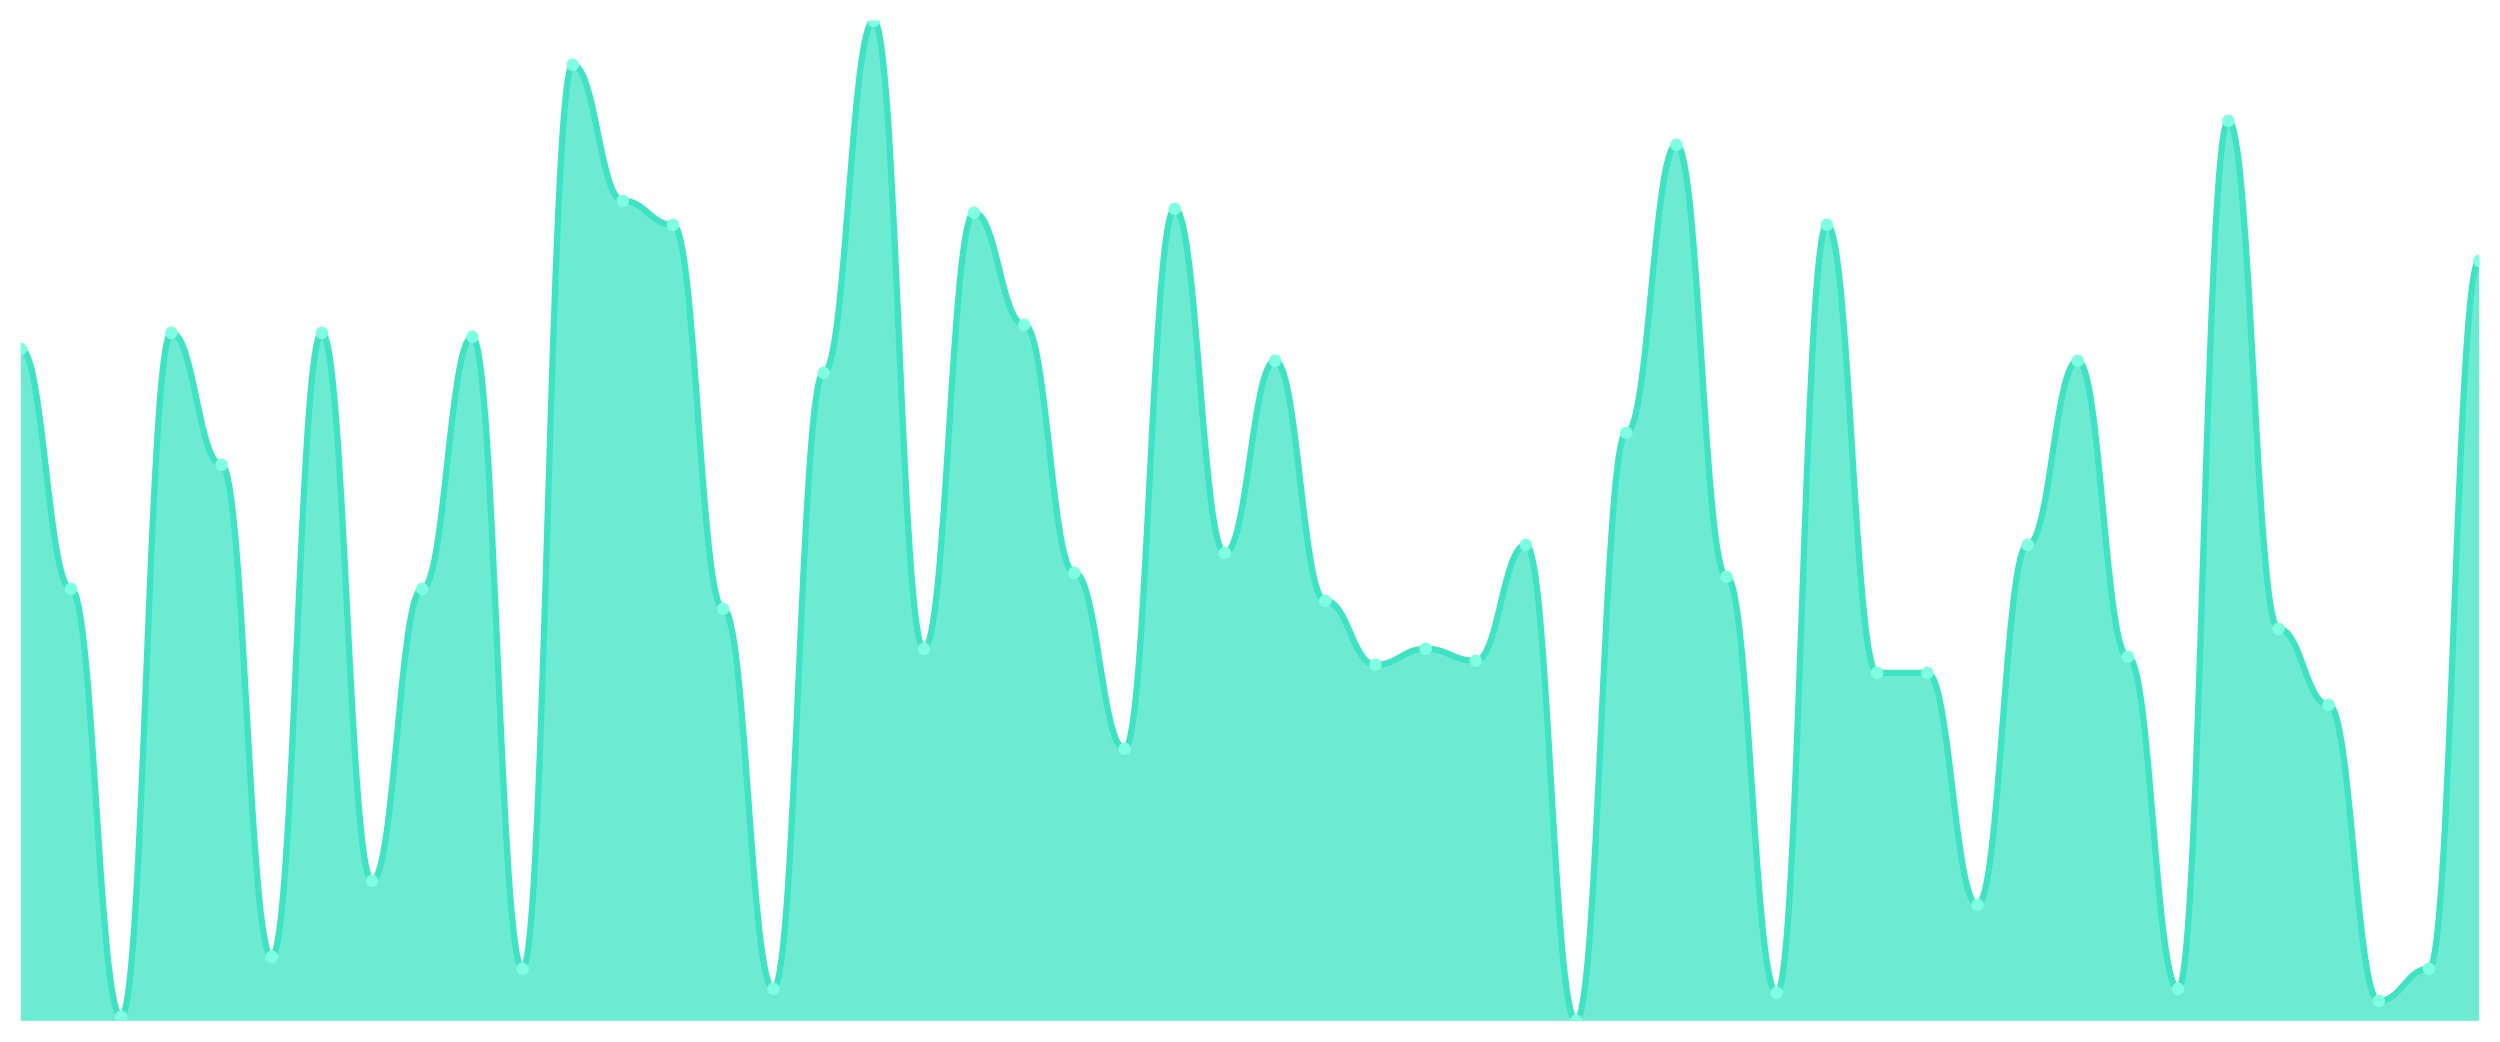
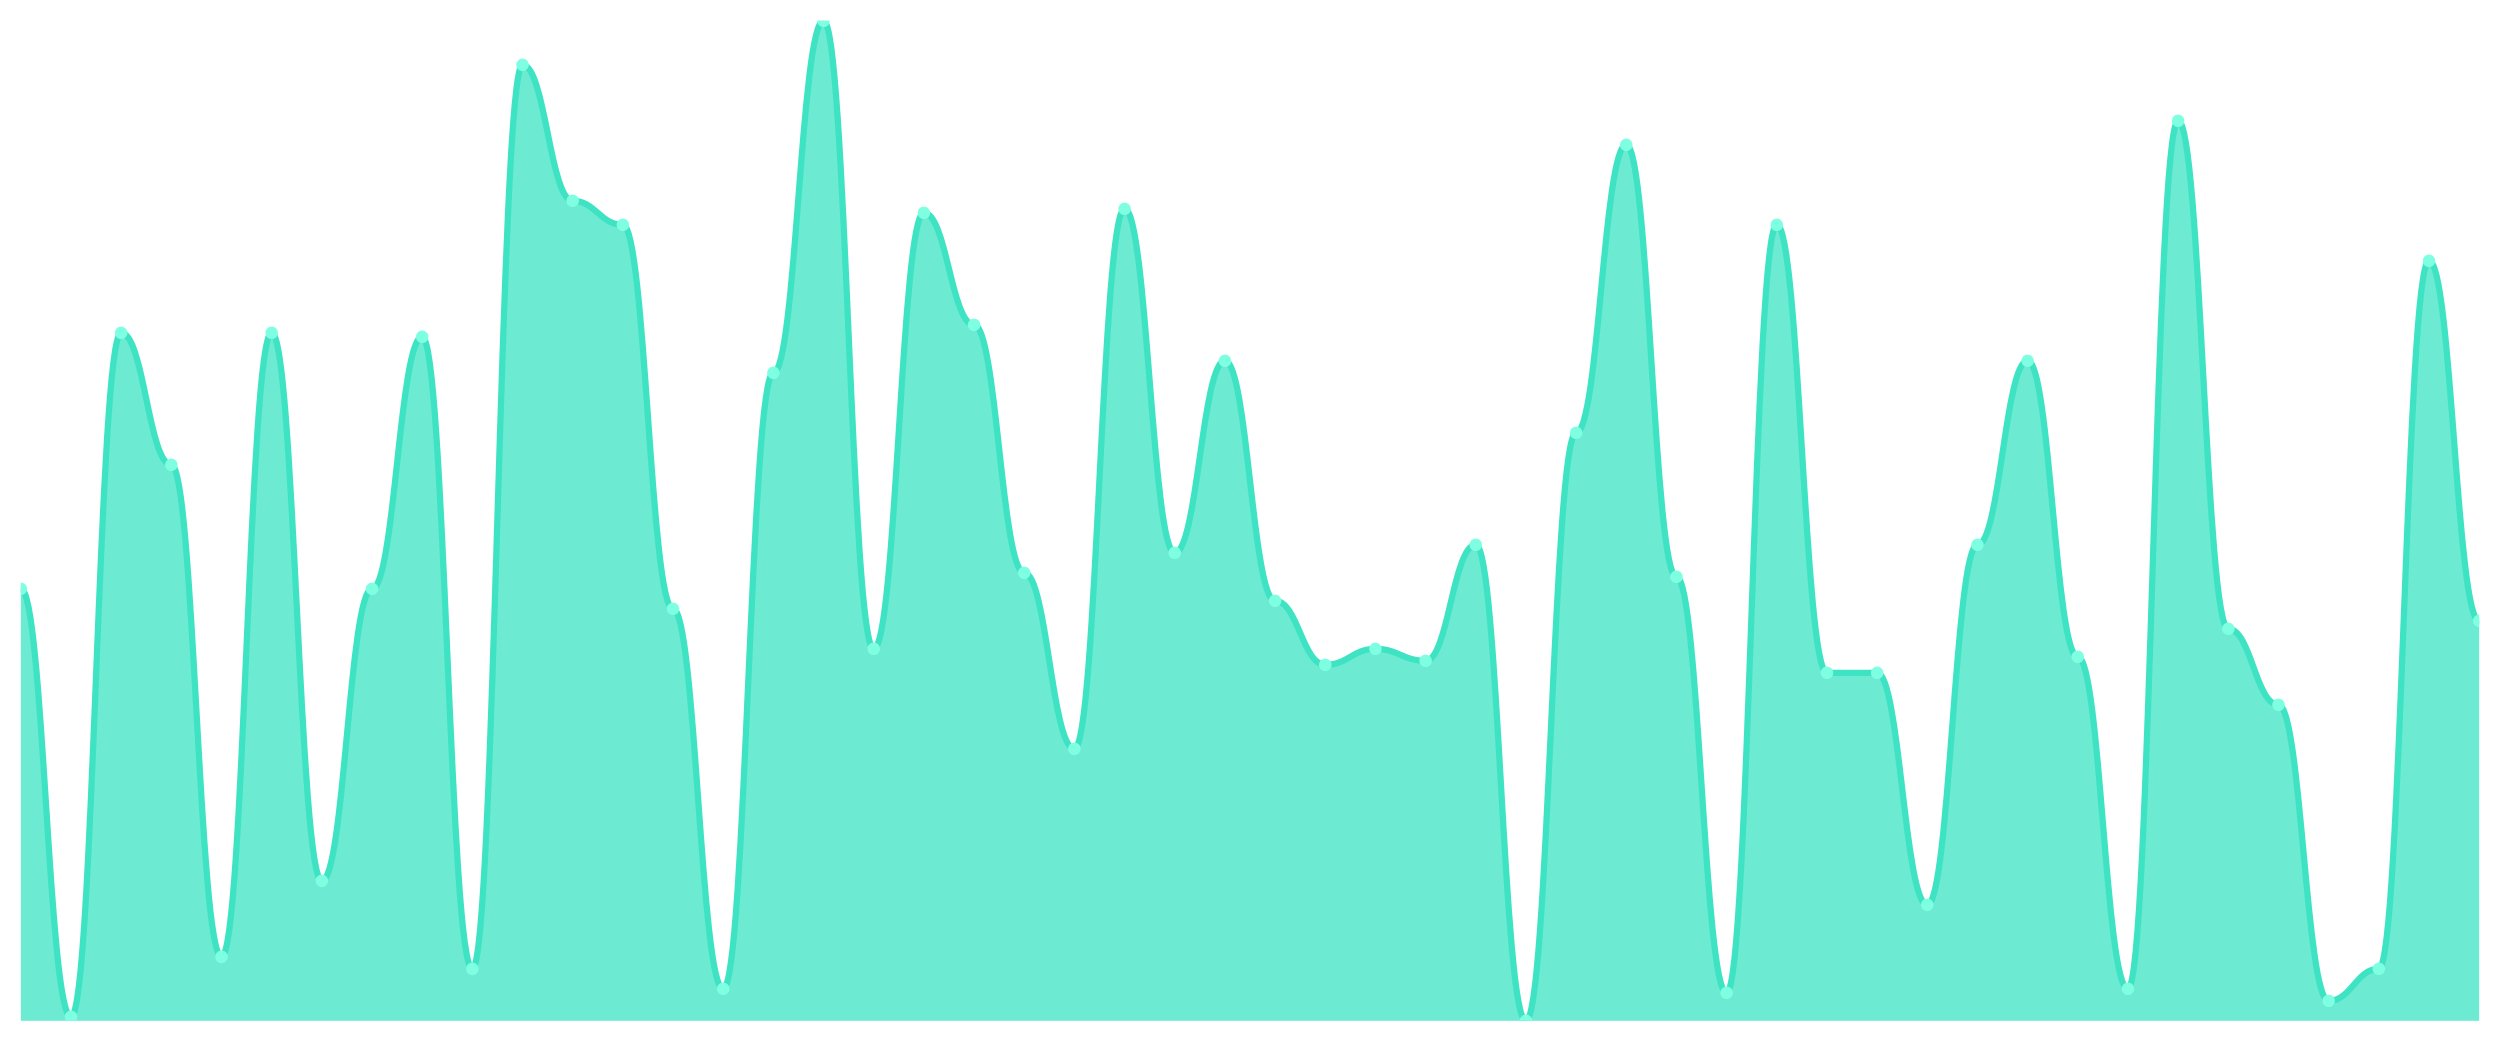
<svg xmlns="http://www.w3.org/2000/svg" viewBox="0 0 1200 500" width="1200" height="500">
  <defs>
    <clipPath id="c">
      <rect x="10" y="10" width="1180" height="480" />
    </clipPath>
  </defs>
  <rect width="1200" height="500" fill="none" />
  <g clip-path="url(#c)">
-     <path d="M 10,490 L 10,167.44 C 20.837,167.44 23.245,282.64 34.082,282.64 C 44.918,282.64 47.327,488.08 58.163,488.08 C 69,488.08 71.408,159.76 82.245,159.76 C 93.082,159.76 95.49,223.12 106.327,223.12 C 117.163,223.12 119.571,459.28 130.408,459.28 C 141.245,459.28 143.653,159.76 154.49,159.76 C 165.327,159.76 167.735,422.8 178.571,422.8 C 189.408,422.8 191.816,282.64 202.653,282.64 C 213.49,282.64 215.898,161.68 226.735,161.68 C 237.571,161.68 239.98,465.04 250.816,465.04 C 261.653,465.04 264.061,31.12 274.898,31.12 C 285.735,31.12 288.143,96.4 298.98,96.4 C 309.816,96.4 312.224,107.92 323.061,107.92 C 333.898,107.92 336.306,292.24 347.143,292.24 C 357.98,292.24 360.388,474.64 371.224,474.64 C 382.061,474.64 384.469,178.96 395.306,178.96 C 406.143,178.96 408.551,10 419.388,10 C 430.224,10 432.633,311.44 443.469,311.44 C 454.306,311.44 456.714,102.16 467.551,102.16 C 478.388,102.16 480.796,155.92 491.633,155.92 C 502.469,155.92 504.878,274.96 515.714,274.96 C 526.551,274.96 528.959,359.44 539.796,359.44 C 550.633,359.44 553.041,100.24 563.878,100.24 C 574.714,100.24 577.122,265.36 587.959,265.36 C 598.796,265.36 601.204,173.2 612.041,173.2 C 622.878,173.2 625.286,288.4 636.122,288.4 C 646.959,288.4 649.367,319.12 660.204,319.12 C 671.041,319.12 673.449,311.44 684.286,311.44 C 695.122,311.44 697.531,317.2 708.367,317.2 C 719.204,317.2 721.612,261.52 732.449,261.52 C 743.286,261.52 745.694,490 756.531,490 C 767.367,490 769.776,207.76 780.612,207.76 C 791.449,207.76 793.857,69.52 804.694,69.52 C 815.531,69.52 817.939,276.88 828.776,276.88 C 839.612,276.88 842.02,476.56 852.857,476.56 C 863.694,476.56 866.102,107.92 876.939,107.92 C 887.776,107.92 890.184,322.96 901.02,322.96 C 911.857,322.96 914.265,322.96 925.102,322.96 C 935.939,322.96 938.347,434.32 949.184,434.32 C 960.02,434.32 962.429,261.52 973.265,261.52 C 984.102,261.52 986.51,173.2 997.347,173.2 C 1008.184,173.2 1010.592,315.28 1021.429,315.28 C 1032.265,315.28 1034.673,474.64 1045.51,474.64 C 1056.347,474.64 1058.755,58 1069.592,58 C 1080.429,58 1082.837,301.84 1093.673,301.84 C 1104.51,301.84 1106.918,338.32 1117.755,338.32 C 1128.592,338.32 1131,480.4 1141.837,480.4 C 1152.673,480.4 1155.082,465.04 1165.918,465.04 C 1176.755,465.04 1179.163,125.2 1190,125.2 L 1190,490 Z" fill="rgba(61,227,195,0.75)" />
-     <path d="M 10,167.44 C 20.837,167.44 23.245,282.64 34.082,282.64 C 44.918,282.64 47.327,488.08 58.163,488.08 C 69,488.08 71.408,159.76 82.245,159.76 C 93.082,159.76 95.49,223.12 106.327,223.12 C 117.163,223.12 119.571,459.28 130.408,459.28 C 141.245,459.28 143.653,159.76 154.49,159.76 C 165.327,159.76 167.735,422.8 178.571,422.8 C 189.408,422.8 191.816,282.64 202.653,282.64 C 213.49,282.64 215.898,161.68 226.735,161.68 C 237.571,161.68 239.98,465.04 250.816,465.04 C 261.653,465.04 264.061,31.12 274.898,31.12 C 285.735,31.12 288.143,96.4 298.98,96.4 C 309.816,96.4 312.224,107.92 323.061,107.92 C 333.898,107.92 336.306,292.24 347.143,292.24 C 357.98,292.24 360.388,474.64 371.224,474.64 C 382.061,474.64 384.469,178.96 395.306,178.96 C 406.143,178.96 408.551,10 419.388,10 C 430.224,10 432.633,311.44 443.469,311.44 C 454.306,311.44 456.714,102.16 467.551,102.16 C 478.388,102.16 480.796,155.92 491.633,155.92 C 502.469,155.92 504.878,274.96 515.714,274.96 C 526.551,274.96 528.959,359.44 539.796,359.44 C 550.633,359.44 553.041,100.24 563.878,100.24 C 574.714,100.24 577.122,265.36 587.959,265.36 C 598.796,265.36 601.204,173.2 612.041,173.2 C 622.878,173.2 625.286,288.4 636.122,288.4 C 646.959,288.4 649.367,319.12 660.204,319.12 C 671.041,319.12 673.449,311.44 684.286,311.44 C 695.122,311.44 697.531,317.2 708.367,317.2 C 719.204,317.2 721.612,261.52 732.449,261.52 C 743.286,261.52 745.694,490 756.531,490 C 767.367,490 769.776,207.76 780.612,207.76 C 791.449,207.76 793.857,69.52 804.694,69.52 C 815.531,69.52 817.939,276.88 828.776,276.88 C 839.612,276.88 842.02,476.56 852.857,476.56 C 863.694,476.56 866.102,107.92 876.939,107.92 C 887.776,107.92 890.184,322.96 901.02,322.96 C 911.857,322.96 914.265,322.96 925.102,322.96 C 935.939,322.96 938.347,434.32 949.184,434.32 C 960.02,434.32 962.429,261.52 973.265,261.52 C 984.102,261.52 986.51,173.2 997.347,173.2 C 1008.184,173.2 1010.592,315.28 1021.429,315.28 C 1032.265,315.28 1034.673,474.64 1045.51,474.64 C 1056.347,474.64 1058.755,58 1069.592,58 C 1080.429,58 1082.837,301.84 1093.673,301.84 C 1104.51,301.84 1106.918,338.32 1117.755,338.32 C 1128.592,338.32 1131,480.4 1141.837,480.4 C 1152.673,480.4 1155.082,465.04 1165.918,465.04 C 1176.755,465.04 1179.163,125.2 1190,125.2" fill="none" stroke="#3de3c3" stroke-width="3" stroke-linecap="round" stroke-linejoin="round" />
-     <circle cx="10" cy="167.44" r="3" fill="#7fffe1" />
-     <circle cx="34.082" cy="282.64" r="3" fill="#7fffe1" />
-     <circle cx="58.163" cy="488.08" r="3" fill="#7fffe1" />
-     <circle cx="82.245" cy="159.76" r="3" fill="#7fffe1" />
-     <circle cx="106.327" cy="223.12" r="3" fill="#7fffe1" />
-     <circle cx="130.408" cy="459.28" r="3" fill="#7fffe1" />
-     <circle cx="154.49" cy="159.76" r="3" fill="#7fffe1" />
-     <circle cx="178.571" cy="422.8" r="3" fill="#7fffe1" />
-     <circle cx="202.653" cy="282.64" r="3" fill="#7fffe1" />
-     <circle cx="226.735" cy="161.68" r="3" fill="#7fffe1" />
-     <circle cx="250.816" cy="465.04" r="3" fill="#7fffe1" />
-     <circle cx="274.898" cy="31.12" r="3" fill="#7fffe1" />
-     <circle cx="298.98" cy="96.4" r="3" fill="#7fffe1" />
-     <circle cx="323.061" cy="107.92" r="3" fill="#7fffe1" />
-     <circle cx="347.143" cy="292.24" r="3" fill="#7fffe1" />
-     <circle cx="371.224" cy="474.64" r="3" fill="#7fffe1" />
-     <circle cx="395.306" cy="178.96" r="3" fill="#7fffe1" />
-     <circle cx="419.388" cy="10" r="3" fill="#7fffe1" />
-     <circle cx="443.469" cy="311.44" r="3" fill="#7fffe1" />
-     <circle cx="467.551" cy="102.16" r="3" fill="#7fffe1" />
-     <circle cx="491.633" cy="155.92" r="3" fill="#7fffe1" />
-     <circle cx="515.714" cy="274.96" r="3" fill="#7fffe1" />
-     <circle cx="539.796" cy="359.44" r="3" fill="#7fffe1" />
-     <circle cx="563.878" cy="100.24" r="3" fill="#7fffe1" />
-     <circle cx="587.959" cy="265.36" r="3" fill="#7fffe1" />
-     <circle cx="612.041" cy="173.2" r="3" fill="#7fffe1" />
-     <circle cx="636.122" cy="288.4" r="3" fill="#7fffe1" />
-     <circle cx="660.204" cy="319.12" r="3" fill="#7fffe1" />
-     <circle cx="684.286" cy="311.44" r="3" fill="#7fffe1" />
-     <circle cx="708.367" cy="317.2" r="3" fill="#7fffe1" />
-     <circle cx="732.449" cy="261.52" r="3" fill="#7fffe1" />
-     <circle cx="756.531" cy="490" r="3" fill="#7fffe1" />
-     <circle cx="780.612" cy="207.76" r="3" fill="#7fffe1" />
-     <circle cx="804.694" cy="69.52" r="3" fill="#7fffe1" />
-     <circle cx="828.776" cy="276.88" r="3" fill="#7fffe1" />
-     <circle cx="852.857" cy="476.56" r="3" fill="#7fffe1" />
-     <circle cx="876.939" cy="107.92" r="3" fill="#7fffe1" />
+     <path d="M 10,490 L 10,282.64 C 20.837,282.64 23.245,488.08 34.082,488.08 C 44.918,488.08 47.327,159.76 58.163,159.76 C 69,159.76 71.408,223.12 82.245,223.12 C 93.082,223.12 95.49,459.28 106.327,459.28 C 117.163,459.28 119.571,159.76 130.408,159.76 C 141.245,159.76 143.653,422.8 154.49,422.8 C 165.327,422.8 167.735,282.64 178.571,282.64 C 189.408,282.64 191.816,161.68 202.653,161.68 C 213.49,161.68 215.898,465.04 226.735,465.04 C 237.571,465.04 239.98,31.12 250.816,31.12 C 261.653,31.12 264.061,96.4 274.898,96.4 C 285.735,96.4 288.143,107.92 298.98,107.92 C 309.816,107.92 312.224,292.24 323.061,292.24 C 333.898,292.24 336.306,474.64 347.143,474.64 C 357.98,474.64 360.388,178.96 371.224,178.96 C 382.061,178.96 384.469,10 395.306,10 C 406.143,10 408.551,311.44 419.388,311.44 C 430.224,311.44 432.633,102.16 443.469,102.16 C 454.306,102.16 456.714,155.92 467.551,155.92 C 478.388,155.92 480.796,274.96 491.633,274.96 C 502.469,274.96 504.878,359.44 515.714,359.44 C 526.551,359.44 528.959,100.24 539.796,100.24 C 550.633,100.24 553.041,265.36 563.878,265.36 C 574.714,265.36 577.122,173.2 587.959,173.2 C 598.796,173.2 601.204,288.4 612.041,288.4 C 622.878,288.4 625.286,319.12 636.122,319.12 C 646.959,319.12 649.367,311.44 660.204,311.44 C 671.041,311.44 673.449,317.2 684.286,317.2 C 695.122,317.2 697.531,261.52 708.367,261.52 C 719.204,261.52 721.612,490 732.449,490 C 743.286,490 745.694,207.76 756.531,207.76 C 767.367,207.76 769.776,69.52 780.612,69.52 C 791.449,69.52 793.857,276.88 804.694,276.88 C 815.531,276.88 817.939,476.56 828.776,476.56 C 839.612,476.56 842.02,107.92 852.857,107.92 C 863.694,107.92 866.102,322.96 876.939,322.96 C 887.776,322.96 890.184,322.96 901.02,322.96 C 911.857,322.96 914.265,434.32 925.102,434.32 C 935.939,434.32 938.347,261.52 949.184,261.52 C 960.02,261.52 962.429,173.2 973.265,173.2 C 984.102,173.2 986.51,315.28 997.347,315.28 C 1008.184,315.28 1010.592,474.64 1021.429,474.64 C 1032.265,474.64 1034.673,58 1045.51,58 C 1056.347,58 1058.755,301.84 1069.592,301.84 C 1080.429,301.84 1082.837,338.32 1093.673,338.32 C 1104.51,338.32 1106.918,480.4 1117.755,480.4 C 1128.592,480.4 1131,465.04 1141.837,465.04 C 1152.673,465.04 1155.082,125.2 1165.918,125.2 C 1176.755,125.2 1179.163,298 1190,298 L 1190,490 Z" fill="rgba(61,227,195,0.75)" />
+     <path d="M 10,282.64 C 20.837,282.64 23.245,488.08 34.082,488.08 C 44.918,488.08 47.327,159.76 58.163,159.76 C 69,159.76 71.408,223.12 82.245,223.12 C 93.082,223.12 95.49,459.28 106.327,459.28 C 117.163,459.28 119.571,159.76 130.408,159.76 C 141.245,159.76 143.653,422.8 154.49,422.8 C 165.327,422.8 167.735,282.64 178.571,282.64 C 189.408,282.64 191.816,161.68 202.653,161.68 C 213.49,161.68 215.898,465.04 226.735,465.04 C 237.571,465.04 239.98,31.12 250.816,31.12 C 261.653,31.12 264.061,96.4 274.898,96.4 C 285.735,96.4 288.143,107.92 298.98,107.92 C 309.816,107.92 312.224,292.24 323.061,292.24 C 333.898,292.24 336.306,474.64 347.143,474.64 C 357.98,474.64 360.388,178.96 371.224,178.96 C 382.061,178.96 384.469,10 395.306,10 C 406.143,10 408.551,311.44 419.388,311.44 C 430.224,311.44 432.633,102.16 443.469,102.16 C 454.306,102.16 456.714,155.92 467.551,155.92 C 478.388,155.92 480.796,274.96 491.633,274.96 C 502.469,274.96 504.878,359.44 515.714,359.44 C 526.551,359.44 528.959,100.24 539.796,100.24 C 550.633,100.24 553.041,265.36 563.878,265.36 C 574.714,265.36 577.122,173.2 587.959,173.2 C 598.796,173.2 601.204,288.4 612.041,288.4 C 622.878,288.4 625.286,319.12 636.122,319.12 C 646.959,319.12 649.367,311.44 660.204,311.44 C 671.041,311.44 673.449,317.2 684.286,317.2 C 695.122,317.2 697.531,261.52 708.367,261.52 C 719.204,261.52 721.612,490 732.449,490 C 743.286,490 745.694,207.76 756.531,207.76 C 767.367,207.76 769.776,69.52 780.612,69.52 C 791.449,69.52 793.857,276.88 804.694,276.88 C 815.531,276.88 817.939,476.56 828.776,476.56 C 839.612,476.56 842.02,107.92 852.857,107.92 C 863.694,107.92 866.102,322.96 876.939,322.96 C 887.776,322.96 890.184,322.96 901.02,322.96 C 911.857,322.96 914.265,434.32 925.102,434.32 C 935.939,434.32 938.347,261.52 949.184,261.52 C 960.02,261.52 962.429,173.2 973.265,173.2 C 984.102,173.2 986.51,315.28 997.347,315.28 C 1008.184,315.28 1010.592,474.64 1021.429,474.64 C 1032.265,474.64 1034.673,58 1045.51,58 C 1056.347,58 1058.755,301.84 1069.592,301.84 C 1080.429,301.84 1082.837,338.32 1093.673,338.32 C 1104.51,338.32 1106.918,480.4 1117.755,480.4 C 1128.592,480.4 1131,465.04 1141.837,465.04 C 1152.673,465.04 1155.082,125.2 1165.918,125.2 C 1176.755,125.2 1179.163,298 1190,298" fill="none" stroke="#3de3c3" stroke-width="3" stroke-linecap="round" stroke-linejoin="round" />
+     <circle cx="10" cy="282.64" r="3" fill="#7fffe1" />
+     <circle cx="34.082" cy="488.08" r="3" fill="#7fffe1" />
+     <circle cx="58.163" cy="159.76" r="3" fill="#7fffe1" />
+     <circle cx="82.245" cy="223.12" r="3" fill="#7fffe1" />
+     <circle cx="106.327" cy="459.28" r="3" fill="#7fffe1" />
+     <circle cx="130.408" cy="159.76" r="3" fill="#7fffe1" />
+     <circle cx="154.49" cy="422.8" r="3" fill="#7fffe1" />
+     <circle cx="178.571" cy="282.64" r="3" fill="#7fffe1" />
+     <circle cx="202.653" cy="161.68" r="3" fill="#7fffe1" />
+     <circle cx="226.735" cy="465.04" r="3" fill="#7fffe1" />
+     <circle cx="250.816" cy="31.12" r="3" fill="#7fffe1" />
+     <circle cx="274.898" cy="96.4" r="3" fill="#7fffe1" />
+     <circle cx="298.98" cy="107.92" r="3" fill="#7fffe1" />
+     <circle cx="323.061" cy="292.24" r="3" fill="#7fffe1" />
+     <circle cx="347.143" cy="474.64" r="3" fill="#7fffe1" />
+     <circle cx="371.224" cy="178.96" r="3" fill="#7fffe1" />
+     <circle cx="395.306" cy="10" r="3" fill="#7fffe1" />
+     <circle cx="419.388" cy="311.44" r="3" fill="#7fffe1" />
+     <circle cx="443.469" cy="102.16" r="3" fill="#7fffe1" />
+     <circle cx="467.551" cy="155.92" r="3" fill="#7fffe1" />
+     <circle cx="491.633" cy="274.96" r="3" fill="#7fffe1" />
+     <circle cx="515.714" cy="359.44" r="3" fill="#7fffe1" />
+     <circle cx="539.796" cy="100.24" r="3" fill="#7fffe1" />
+     <circle cx="563.878" cy="265.36" r="3" fill="#7fffe1" />
+     <circle cx="587.959" cy="173.2" r="3" fill="#7fffe1" />
+     <circle cx="612.041" cy="288.4" r="3" fill="#7fffe1" />
+     <circle cx="636.122" cy="319.12" r="3" fill="#7fffe1" />
+     <circle cx="660.204" cy="311.44" r="3" fill="#7fffe1" />
+     <circle cx="684.286" cy="317.2" r="3" fill="#7fffe1" />
+     <circle cx="708.367" cy="261.52" r="3" fill="#7fffe1" />
+     <circle cx="732.449" cy="490" r="3" fill="#7fffe1" />
+     <circle cx="756.531" cy="207.76" r="3" fill="#7fffe1" />
+     <circle cx="780.612" cy="69.52" r="3" fill="#7fffe1" />
+     <circle cx="804.694" cy="276.88" r="3" fill="#7fffe1" />
+     <circle cx="828.776" cy="476.56" r="3" fill="#7fffe1" />
+     <circle cx="852.857" cy="107.92" r="3" fill="#7fffe1" />
+     <circle cx="876.939" cy="322.96" r="3" fill="#7fffe1" />
    <circle cx="901.02" cy="322.96" r="3" fill="#7fffe1" />
-     <circle cx="925.102" cy="322.96" r="3" fill="#7fffe1" />
-     <circle cx="949.184" cy="434.32" r="3" fill="#7fffe1" />
-     <circle cx="973.265" cy="261.52" r="3" fill="#7fffe1" />
-     <circle cx="997.347" cy="173.2" r="3" fill="#7fffe1" />
-     <circle cx="1021.429" cy="315.28" r="3" fill="#7fffe1" />
-     <circle cx="1045.51" cy="474.64" r="3" fill="#7fffe1" />
-     <circle cx="1069.592" cy="58" r="3" fill="#7fffe1" />
-     <circle cx="1093.673" cy="301.84" r="3" fill="#7fffe1" />
-     <circle cx="1117.755" cy="338.32" r="3" fill="#7fffe1" />
-     <circle cx="1141.837" cy="480.4" r="3" fill="#7fffe1" />
-     <circle cx="1165.918" cy="465.04" r="3" fill="#7fffe1" />
-     <circle cx="1190" cy="125.2" r="3" fill="#7fffe1" />
+     <circle cx="925.102" cy="434.32" r="3" fill="#7fffe1" />
+     <circle cx="949.184" cy="261.52" r="3" fill="#7fffe1" />
+     <circle cx="973.265" cy="173.2" r="3" fill="#7fffe1" />
+     <circle cx="997.347" cy="315.28" r="3" fill="#7fffe1" />
+     <circle cx="1021.429" cy="474.64" r="3" fill="#7fffe1" />
+     <circle cx="1045.51" cy="58" r="3" fill="#7fffe1" />
+     <circle cx="1069.592" cy="301.84" r="3" fill="#7fffe1" />
+     <circle cx="1093.673" cy="338.32" r="3" fill="#7fffe1" />
+     <circle cx="1117.755" cy="480.4" r="3" fill="#7fffe1" />
+     <circle cx="1141.837" cy="465.04" r="3" fill="#7fffe1" />
+     <circle cx="1165.918" cy="125.2" r="3" fill="#7fffe1" />
+     <circle cx="1190" cy="298" r="3" fill="#7fffe1" />
  </g>
</svg>
